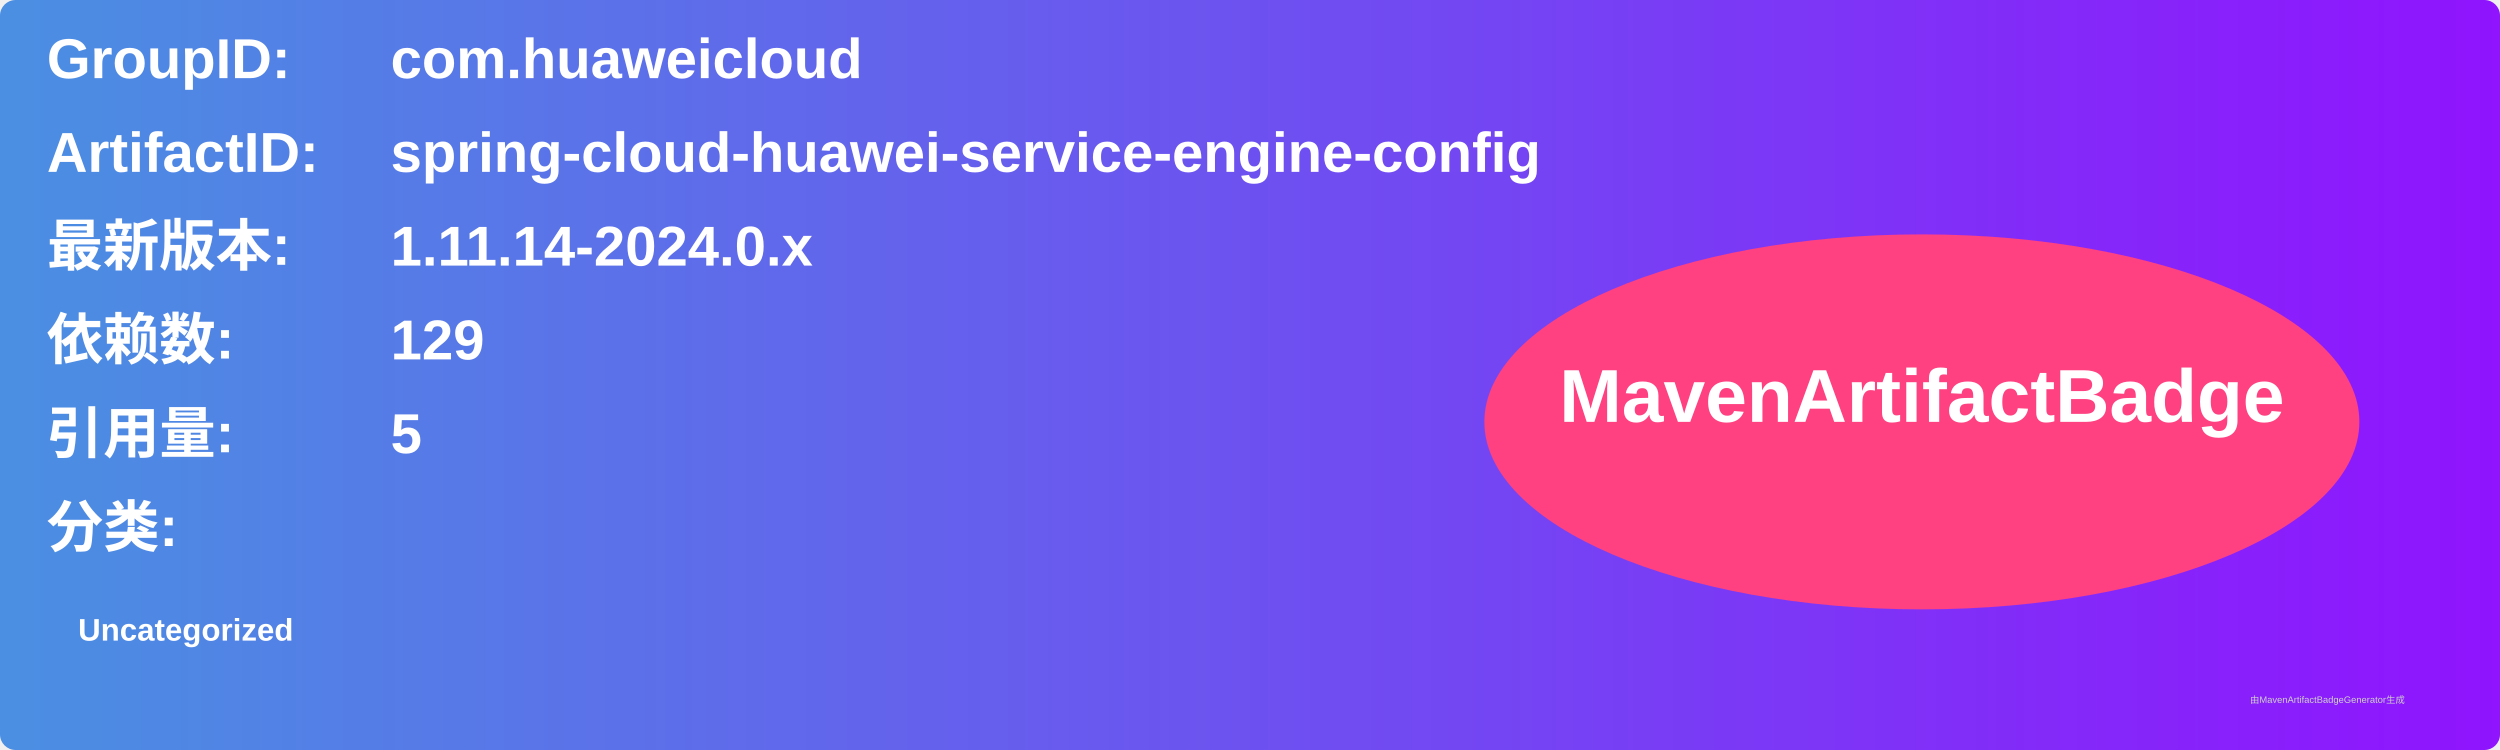
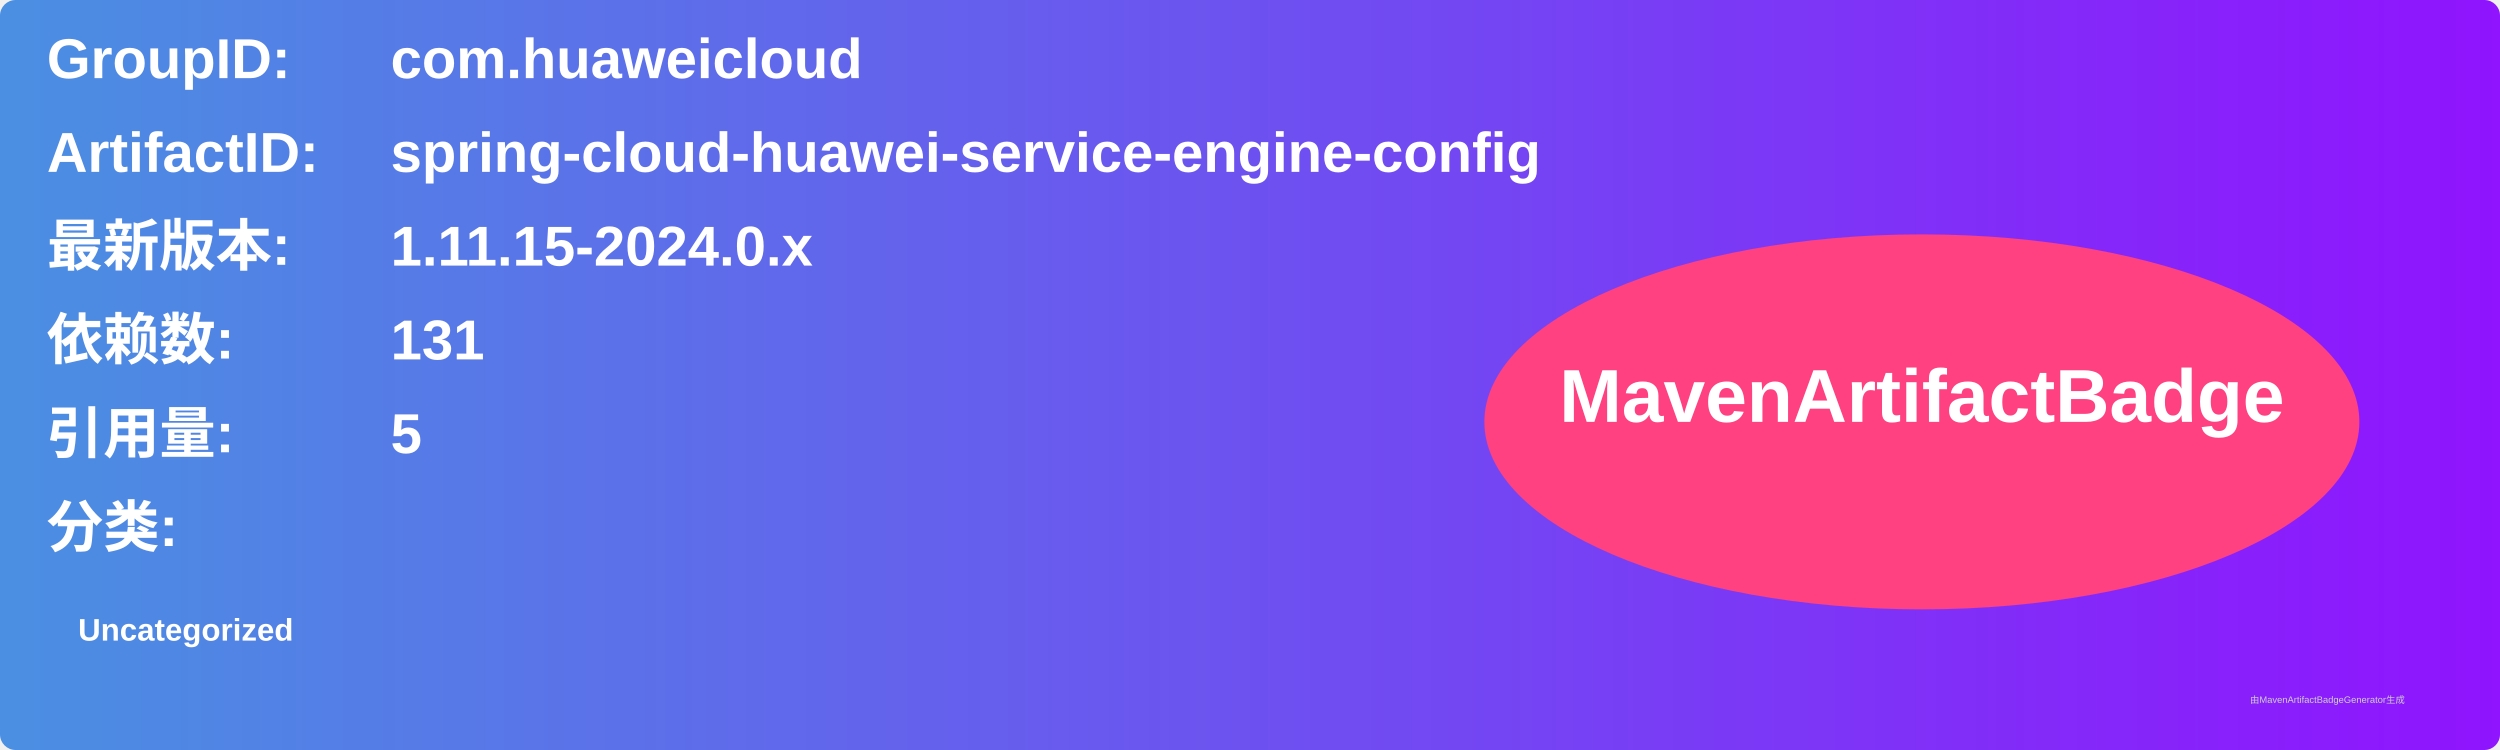
<svg xmlns="http://www.w3.org/2000/svg" width="800" height="240" viewBox="0 0 800 240">
  <linearGradient id="grad" x1="0%" y1="0%" x2="100%" y2="0%">
    <stop offset="0%" stop-color="#4a90e2" />
    <stop offset="100%" stop-color="#9013fe" />
  </linearGradient>
  <rect width="100%" height="100%" rx="5" ry="5" fill="url(#grad)" />
  <g transform="translate(15, 15)">
    <text x="0" y="10" font-family="Arial" font-size="18" fill="white" font-weight="bold" width="260">GroupID:</text>
    <text x="110" y="10" font-family="Arial" font-size="18" fill="white" font-weight="bold" width="460">com.huaweicloud</text>
    <text x="0" y="40" font-family="Arial" font-size="18" fill="white" font-weight="bold" width="260">ArtifactID:</text>
    <text x="110" y="40" font-family="Arial" font-size="18" fill="white" font-weight="bold" width="460">spring-cloud-huawei-service-engine-config</text>
    <text x="0" y="70" font-family="Arial" font-size="18" fill="white" font-weight="bold">最新版本:</text>
    <text x="110" y="70" font-family="Arial" font-size="18" fill="white" font-weight="bold">
-       <tspan font-weight="bold">1.11.14-2024.0.x</tspan>
+       <tspan font-weight="bold">1.11.15-2024.0.x</tspan>
    </text>
    <text x="0" y="100" font-family="Arial" font-size="18" fill="white" font-weight="bold">依赖数: </text>
    <text x="110" y="100" font-family="Arial" font-size="18" fill="white">
-       <tspan font-weight="bold">129</tspan>
+       <tspan font-weight="bold">131</tspan>
    </text>
    <text x="0" y="130" font-family="Arial" font-size="18" fill="white" font-weight="bold">引用量: </text>
    <text x="110" y="130" font-family="Arial" font-size="18" fill="white">
      <tspan font-weight="bold">5</tspan>
    </text>
    <text x="0" y="160" font-family="Arial" font-size="18" fill="white" font-weight="bold">分类:</text>
    <text x="10" y="190" font-family="Arial" font-size="10" fill="white">
      <tspan font-weight="bold">Uncategorized</tspan>
    </text>
    <ellipse cx="600" cy="120" rx="140" ry="60" fill="#ff4081" />
    <text x="600" y="120" text-anchor="middle" font-family="Arial" font-size="24" fill="white" font-weight="bold">MavenArtifactBadge</text>
  </g>
  <text x="720" y="225" font-family="Arial" font-size="3" fill="#d0d0d0">由MavenArtifactBadgeGenerator生成</text>
</svg>
